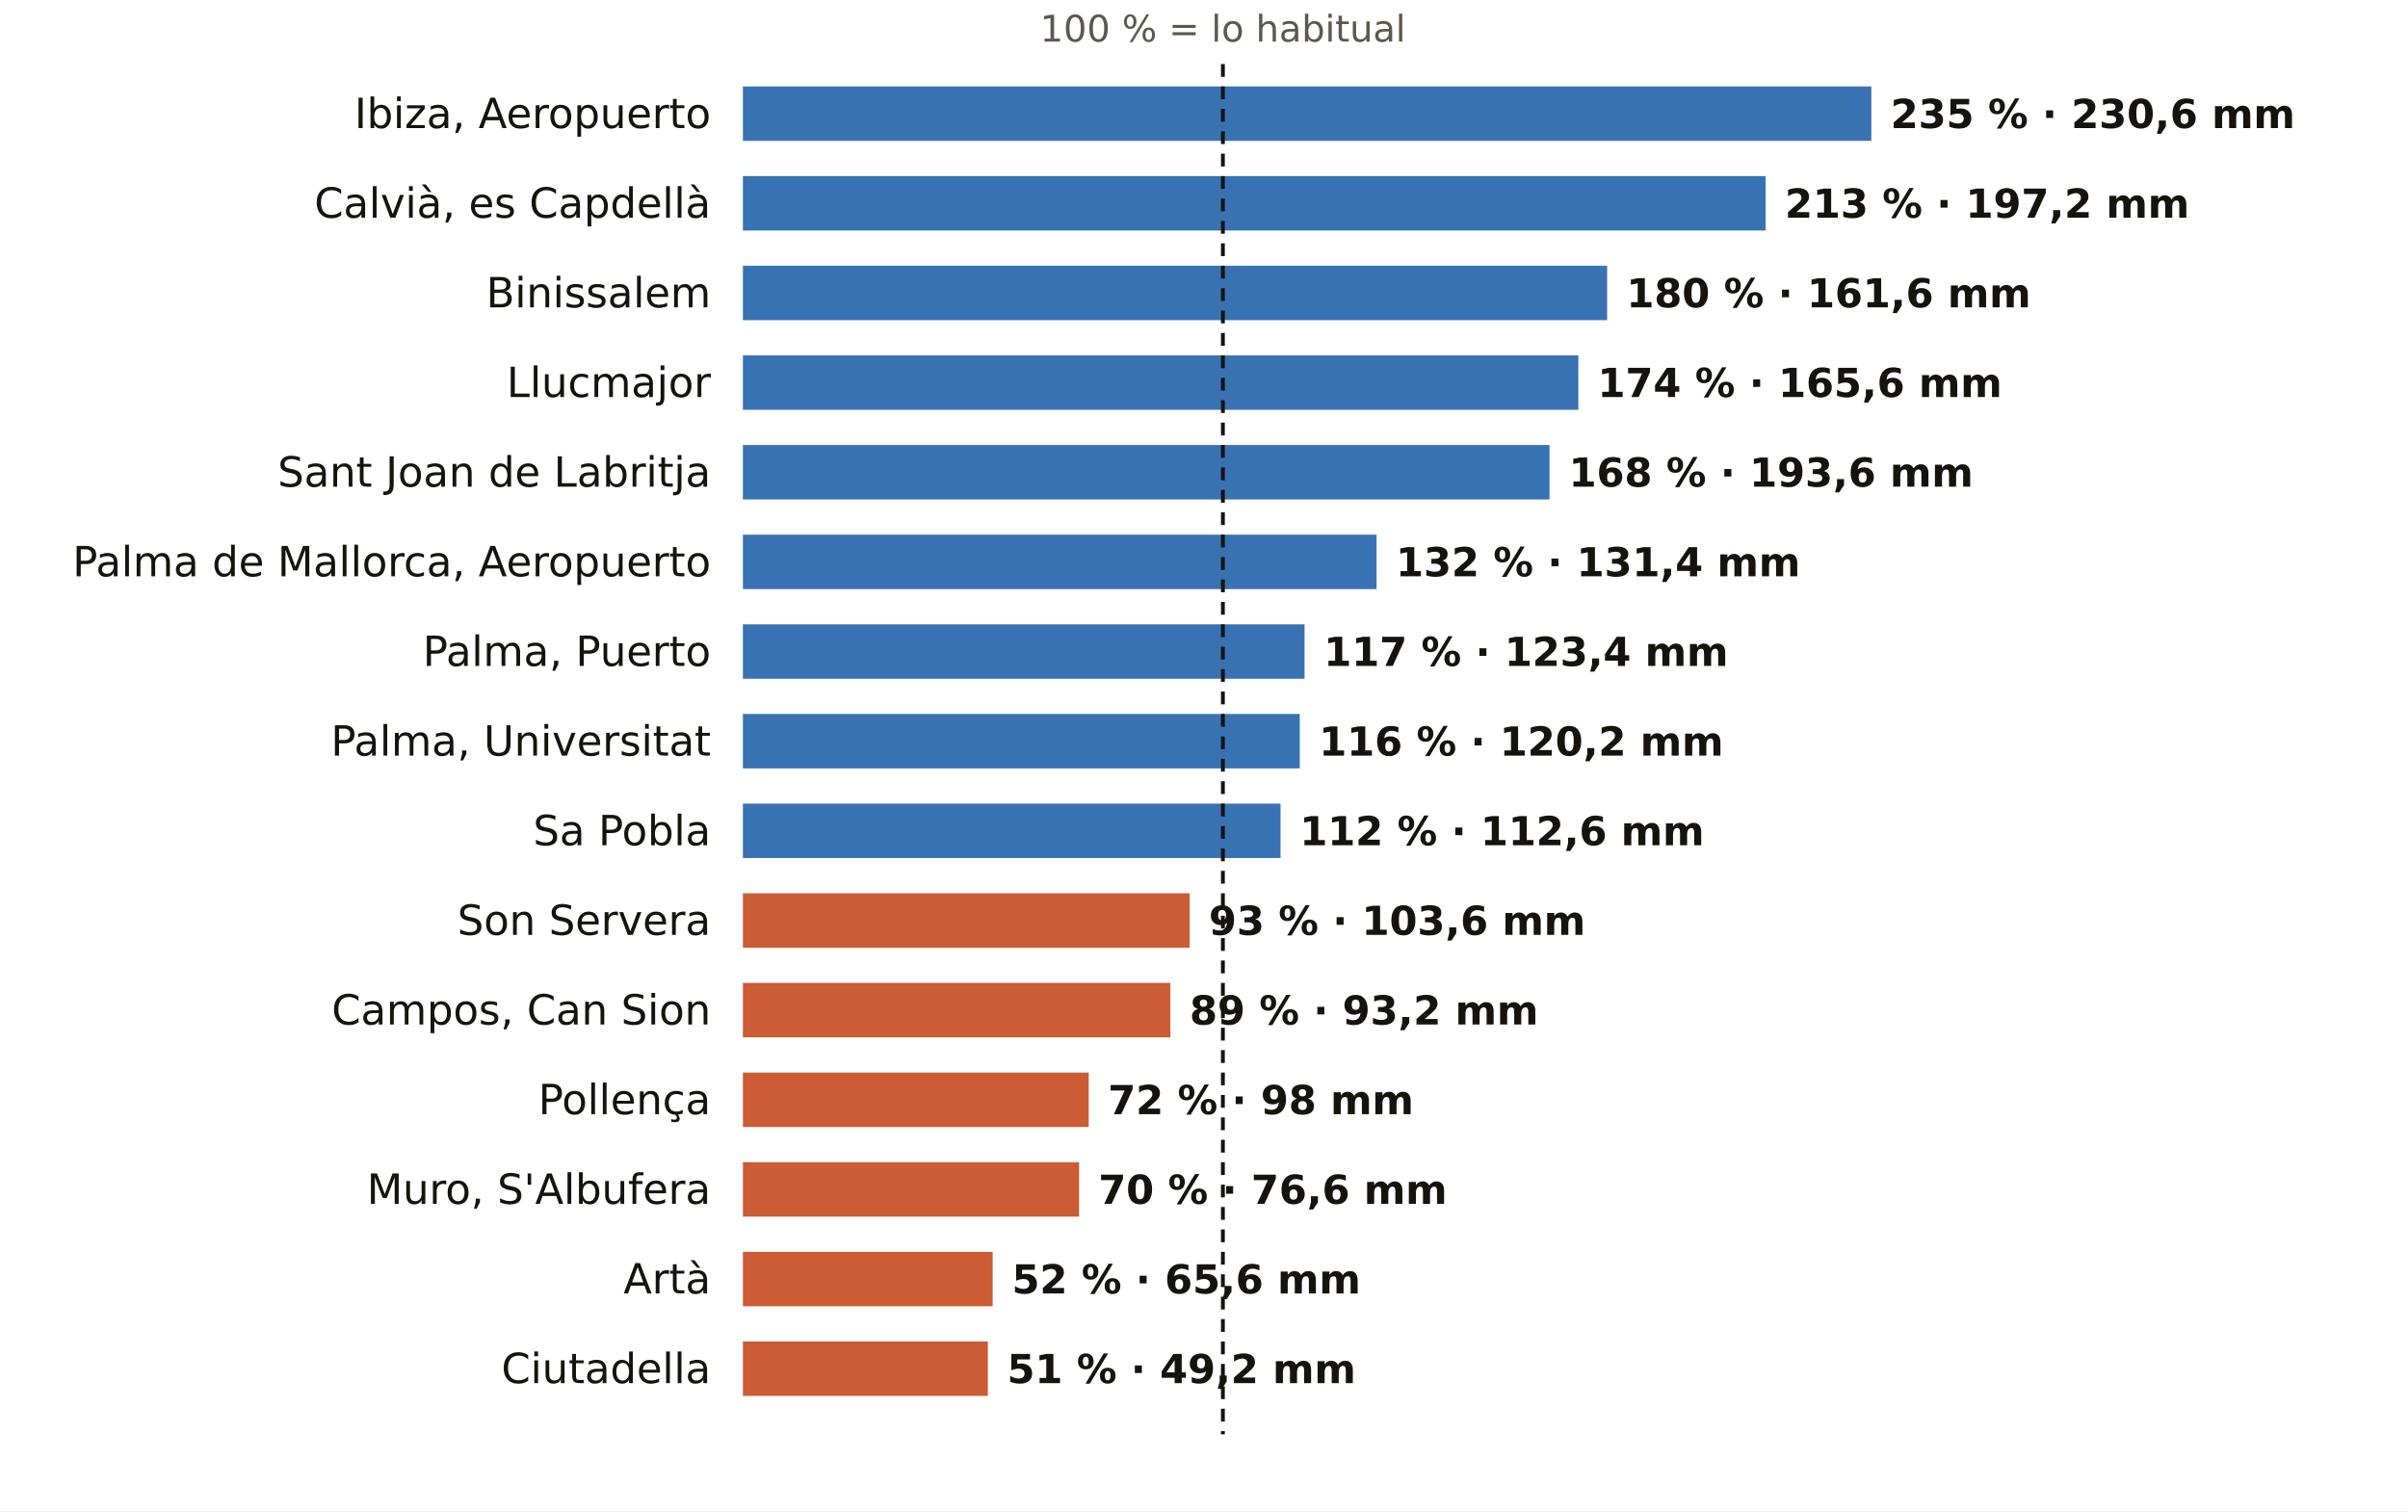
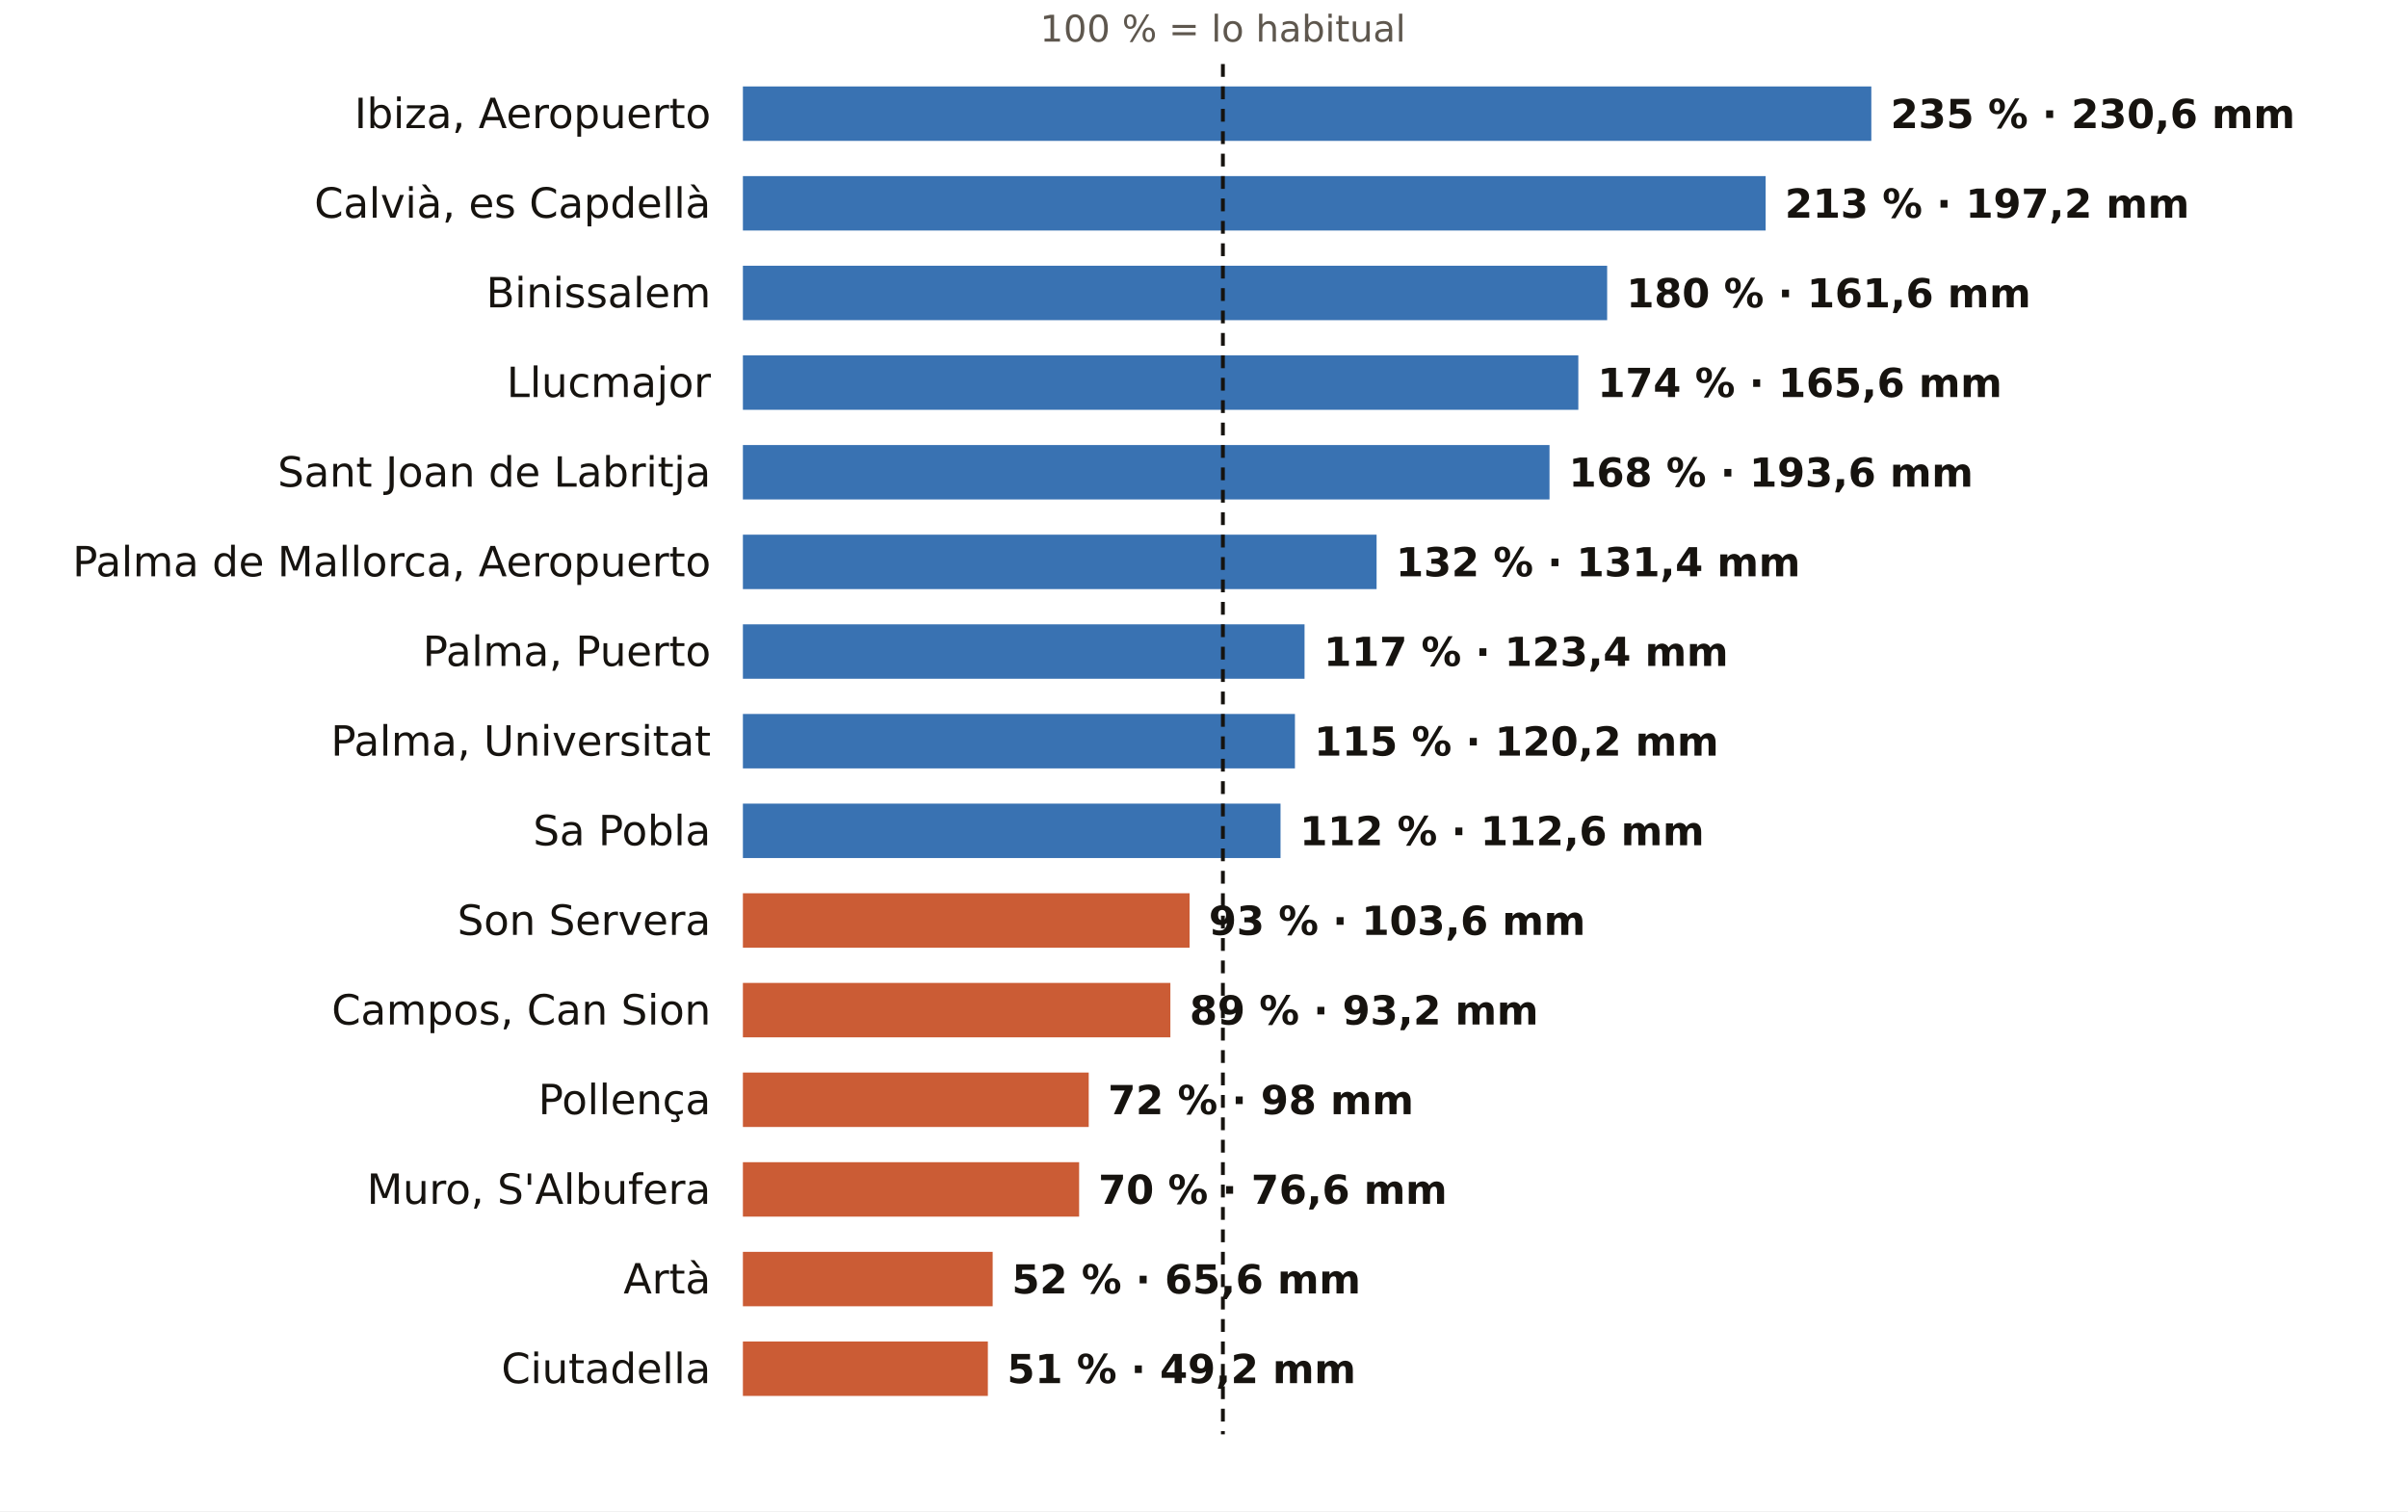
<svg xmlns="http://www.w3.org/2000/svg" viewBox="0 0 752 472" width="752" height="472" role="img" aria-label="El otoño en los pluviómetros de AEMET de Illes Balears: % de lo habitual">
  <rect width="752" height="472" fill="#FFFFFF" />
  <text x="381.9" y="13.0" font-size="11.5" fill="#5E574E" text-anchor="middle" font-weight="400" font-family="Public Sans, DejaVu Sans, Arial, sans-serif">100 % = lo habitual</text>
  <text x="222.0" y="40.0" font-size="13" fill="#16130F" text-anchor="end" font-weight="500" font-family="Public Sans, DejaVu Sans, Arial, sans-serif">Ibiza, Aeropuerto</text>
  <rect x="232" y="27" width="352.4" height="17" fill="#1F5FA8" opacity="0.88" />
  <text x="590.4" y="40.0" font-size="12.5" fill="#16130F" text-anchor="start" font-weight="600" font-family="Public Sans, DejaVu Sans, Arial, sans-serif">235 % · 230,6 mm</text>
  <text x="222.0" y="68.0" font-size="13" fill="#16130F" text-anchor="end" font-weight="500" font-family="Public Sans, DejaVu Sans, Arial, sans-serif">Calvià, es Capdellà</text>
  <rect x="232" y="55" width="319.4" height="17" fill="#1F5FA8" opacity="0.88" />
  <text x="557.4" y="68.0" font-size="12.5" fill="#16130F" text-anchor="start" font-weight="600" font-family="Public Sans, DejaVu Sans, Arial, sans-serif">213 % · 197,2 mm</text>
  <text x="222.0" y="96.0" font-size="13" fill="#16130F" text-anchor="end" font-weight="500" font-family="Public Sans, DejaVu Sans, Arial, sans-serif">Binissalem</text>
  <rect x="232" y="83" width="269.9" height="17" fill="#1F5FA8" opacity="0.88" />
  <text x="507.9" y="96.0" font-size="12.5" fill="#16130F" text-anchor="start" font-weight="600" font-family="Public Sans, DejaVu Sans, Arial, sans-serif">180 % · 161,6 mm</text>
  <text x="222.0" y="124.0" font-size="13" fill="#16130F" text-anchor="end" font-weight="500" font-family="Public Sans, DejaVu Sans, Arial, sans-serif">Llucmajor</text>
  <rect x="232" y="111" width="260.9" height="17" fill="#1F5FA8" opacity="0.88" />
  <text x="498.9" y="124.0" font-size="12.5" fill="#16130F" text-anchor="start" font-weight="600" font-family="Public Sans, DejaVu Sans, Arial, sans-serif">174 % · 165,6 mm</text>
  <text x="222.0" y="152.0" font-size="13" fill="#16130F" text-anchor="end" font-weight="500" font-family="Public Sans, DejaVu Sans, Arial, sans-serif">Sant Joan de Labritja</text>
  <rect x="232" y="139" width="251.9" height="17" fill="#1F5FA8" opacity="0.88" />
  <text x="489.9" y="152.0" font-size="12.5" fill="#16130F" text-anchor="start" font-weight="600" font-family="Public Sans, DejaVu Sans, Arial, sans-serif">168 % · 193,6 mm</text>
  <text x="222.0" y="180.0" font-size="13" fill="#16130F" text-anchor="end" font-weight="500" font-family="Public Sans, DejaVu Sans, Arial, sans-serif">Palma de Mallorca, Aeropuerto</text>
  <rect x="232" y="167" width="197.9" height="17" fill="#1F5FA8" opacity="0.88" />
  <text x="435.9" y="180.0" font-size="12.5" fill="#16130F" text-anchor="start" font-weight="600" font-family="Public Sans, DejaVu Sans, Arial, sans-serif">132 % · 131,4 mm</text>
  <text x="222.0" y="208.0" font-size="13" fill="#16130F" text-anchor="end" font-weight="500" font-family="Public Sans, DejaVu Sans, Arial, sans-serif">Palma, Puerto</text>
  <rect x="232" y="195" width="175.4" height="17" fill="#1F5FA8" opacity="0.88" />
  <text x="413.4" y="208.0" font-size="12.5" fill="#16130F" text-anchor="start" font-weight="600" font-family="Public Sans, DejaVu Sans, Arial, sans-serif">117 % · 123,4 mm</text>
  <text x="222.0" y="236.0" font-size="13" fill="#16130F" text-anchor="end" font-weight="500" font-family="Public Sans, DejaVu Sans, Arial, sans-serif">Palma, Universitat</text>
-   <rect x="232" y="223" width="173.9" height="17" fill="#1F5FA8" opacity="0.88" />
-   <text x="411.9" y="236.0" font-size="12.5" fill="#16130F" text-anchor="start" font-weight="600" font-family="Public Sans, DejaVu Sans, Arial, sans-serif">116 % · 120,2 mm</text>
+   <rect x="232" y="223" width="172.4" height="17" fill="#1F5FA8" opacity="0.88" />
+   <text x="410.4" y="236.0" font-size="12.5" fill="#16130F" text-anchor="start" font-weight="600" font-family="Public Sans, DejaVu Sans, Arial, sans-serif">115 % · 120,2 mm</text>
  <text x="222.0" y="264.0" font-size="13" fill="#16130F" text-anchor="end" font-weight="500" font-family="Public Sans, DejaVu Sans, Arial, sans-serif">Sa Pobla</text>
  <rect x="232" y="251" width="167.9" height="17" fill="#1F5FA8" opacity="0.88" />
  <text x="405.9" y="264.0" font-size="12.5" fill="#16130F" text-anchor="start" font-weight="600" font-family="Public Sans, DejaVu Sans, Arial, sans-serif">112 % · 112,6 mm</text>
  <text x="222.0" y="292.0" font-size="13" fill="#16130F" text-anchor="end" font-weight="500" font-family="Public Sans, DejaVu Sans, Arial, sans-serif">Son Servera</text>
  <rect x="232" y="279" width="139.5" height="17" fill="#C4461A" opacity="0.88" />
  <text x="377.5" y="292.0" font-size="12.5" fill="#16130F" text-anchor="start" font-weight="600" font-family="Public Sans, DejaVu Sans, Arial, sans-serif">93 % · 103,6 mm</text>
  <text x="222.0" y="320.0" font-size="13" fill="#16130F" text-anchor="end" font-weight="500" font-family="Public Sans, DejaVu Sans, Arial, sans-serif">Campos, Can Sion</text>
  <rect x="232" y="307" width="133.5" height="17" fill="#C4461A" opacity="0.88" />
  <text x="371.5" y="320.0" font-size="12.5" fill="#16130F" text-anchor="start" font-weight="600" font-family="Public Sans, DejaVu Sans, Arial, sans-serif">89 % · 93,2 mm</text>
  <text x="222.0" y="348.0" font-size="13" fill="#16130F" text-anchor="end" font-weight="500" font-family="Public Sans, DejaVu Sans, Arial, sans-serif">Pollença</text>
  <rect x="232" y="335" width="108.0" height="17" fill="#C4461A" opacity="0.88" />
  <text x="346.0" y="348.0" font-size="12.5" fill="#16130F" text-anchor="start" font-weight="600" font-family="Public Sans, DejaVu Sans, Arial, sans-serif">72 % · 98 mm</text>
  <text x="222.0" y="376.0" font-size="13" fill="#16130F" text-anchor="end" font-weight="500" font-family="Public Sans, DejaVu Sans, Arial, sans-serif">Muro, S'Albufera</text>
  <rect x="232" y="363" width="105.0" height="17" fill="#C4461A" opacity="0.88" />
  <text x="343.0" y="376.0" font-size="12.5" fill="#16130F" text-anchor="start" font-weight="600" font-family="Public Sans, DejaVu Sans, Arial, sans-serif">70 % · 76,6 mm</text>
  <text x="222.0" y="404.0" font-size="13" fill="#16130F" text-anchor="end" font-weight="500" font-family="Public Sans, DejaVu Sans, Arial, sans-serif">Artà</text>
  <rect x="232" y="391" width="78.0" height="17" fill="#C4461A" opacity="0.88" />
  <text x="316.0" y="404.0" font-size="12.5" fill="#16130F" text-anchor="start" font-weight="600" font-family="Public Sans, DejaVu Sans, Arial, sans-serif">52 % · 65,6 mm</text>
  <text x="222.0" y="432.0" font-size="13" fill="#16130F" text-anchor="end" font-weight="500" font-family="Public Sans, DejaVu Sans, Arial, sans-serif">Ciutadella</text>
  <rect x="232" y="419" width="76.5" height="17" fill="#C4461A" opacity="0.88" />
  <text x="314.5" y="432.0" font-size="12.5" fill="#16130F" text-anchor="start" font-weight="600" font-family="Public Sans, DejaVu Sans, Arial, sans-serif">51 % · 49,2 mm</text>
  <line x1="381.9" x2="381.9" y1="20" y2="448" stroke="#16130F" stroke-width="1.2" stroke-dasharray="4 3" />
</svg>
